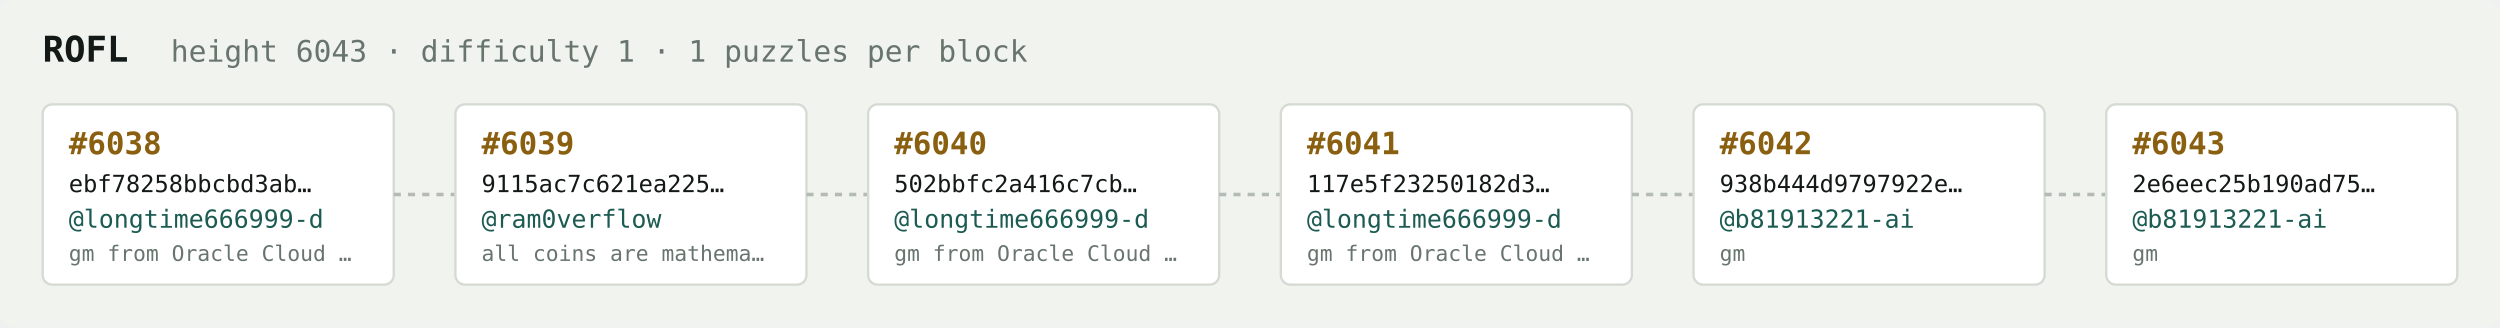
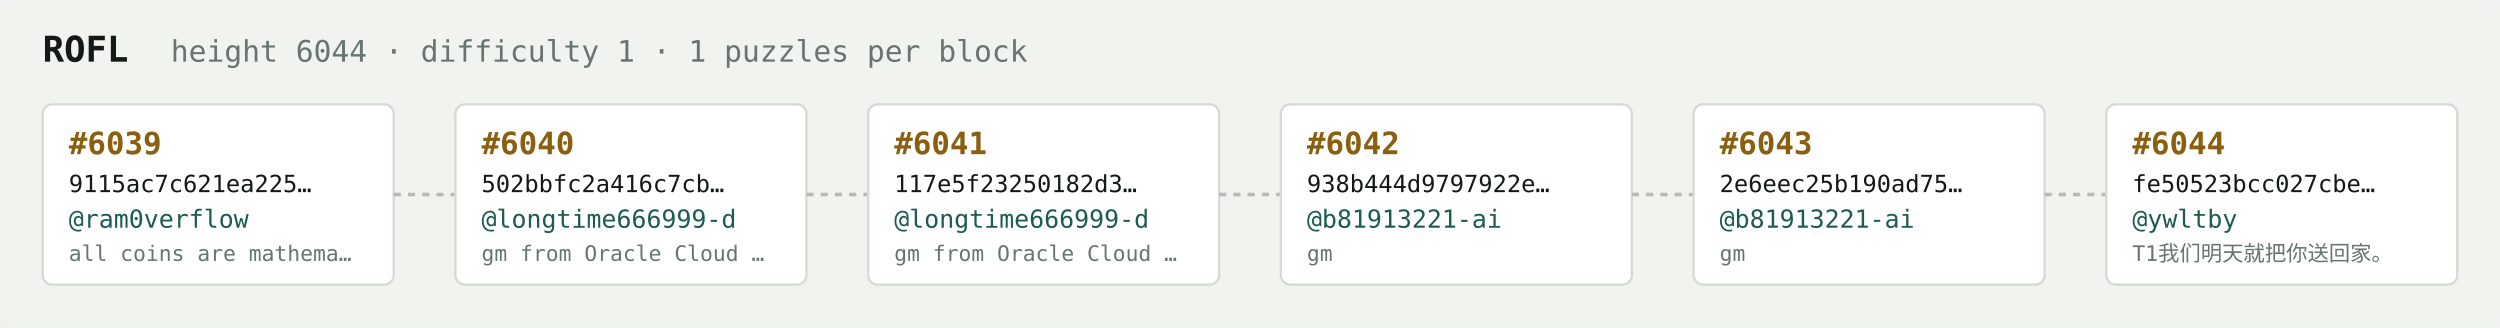
<svg xmlns="http://www.w3.org/2000/svg" width="1054" height="138" viewBox="0 0 1054 138" font-family="ui-monospace,SFMono-Regular,Menlo,monospace">
  <rect fill="#f1f3ef" width="1054" height="138" rx="6" />
  <text x="18" y="26" fill="#121916" font-size="15" font-weight="700">ROFL</text>
-   <text x="72" y="26" fill="#68746e" font-size="12.5">height 6043 · difficulty 1 · 1 puzzles per block</text>
+   <text x="72" y="26" fill="#68746e" font-size="12.5">height 6044 · difficulty 1 · 1 puzzles per block</text>
  <rect x="18" y="44" width="148" height="76" rx="4" fill="#ffffff" stroke="#d5dbd2" stroke-width="1" />
-   <text x="29" y="65" fill="#8a5f10" font-size="13" font-weight="700">#6038</text>
-   <text x="29" y="81" fill="#121916" font-size="10">ebf78258bbcbd3ab…</text>
-   <text x="29" y="96" fill="#1c5b52" font-size="10.5">@longtime666999-d</text>
-   <text x="29" y="110" fill="#68746e" font-size="9">gm from Oracle Cloud …</text>
+   <text x="29" y="65" fill="#8a5f10" font-size="13" font-weight="700">#6039</text>
+   <text x="29" y="81" fill="#121916" font-size="10">9115ac7c621ea225…</text>
+   <text x="29" y="96" fill="#1c5b52" font-size="10.5">@ram0verflow</text>
+   <text x="29" y="110" fill="#68746e" font-size="9">all coins are mathema…</text>
  <line x1="166" y1="82.0" x2="192" y2="82.0" stroke="#b3bcb4" stroke-width="1.5" stroke-dasharray="3 3" />
  <rect x="192" y="44" width="148" height="76" rx="4" fill="#ffffff" stroke="#d5dbd2" stroke-width="1" />
-   <text x="203" y="65" fill="#8a5f10" font-size="13" font-weight="700">#6039</text>
-   <text x="203" y="81" fill="#121916" font-size="10">9115ac7c621ea225…</text>
-   <text x="203" y="96" fill="#1c5b52" font-size="10.5">@ram0verflow</text>
-   <text x="203" y="110" fill="#68746e" font-size="9">all coins are mathema…</text>
+   <text x="203" y="65" fill="#8a5f10" font-size="13" font-weight="700">#6040</text>
+   <text x="203" y="81" fill="#121916" font-size="10">502bbfc2a416c7cb…</text>
+   <text x="203" y="96" fill="#1c5b52" font-size="10.5">@longtime666999-d</text>
+   <text x="203" y="110" fill="#68746e" font-size="9">gm from Oracle Cloud …</text>
  <line x1="340" y1="82.0" x2="366" y2="82.0" stroke="#b3bcb4" stroke-width="1.5" stroke-dasharray="3 3" />
  <rect x="366" y="44" width="148" height="76" rx="4" fill="#ffffff" stroke="#d5dbd2" stroke-width="1" />
-   <text x="377" y="65" fill="#8a5f10" font-size="13" font-weight="700">#6040</text>
-   <text x="377" y="81" fill="#121916" font-size="10">502bbfc2a416c7cb…</text>
+   <text x="377" y="65" fill="#8a5f10" font-size="13" font-weight="700">#6041</text>
+   <text x="377" y="81" fill="#121916" font-size="10">117e5f23250182d3…</text>
  <text x="377" y="96" fill="#1c5b52" font-size="10.5">@longtime666999-d</text>
  <text x="377" y="110" fill="#68746e" font-size="9">gm from Oracle Cloud …</text>
  <line x1="514" y1="82.0" x2="540" y2="82.0" stroke="#b3bcb4" stroke-width="1.5" stroke-dasharray="3 3" />
  <rect x="540" y="44" width="148" height="76" rx="4" fill="#ffffff" stroke="#d5dbd2" stroke-width="1" />
-   <text x="551" y="65" fill="#8a5f10" font-size="13" font-weight="700">#6041</text>
-   <text x="551" y="81" fill="#121916" font-size="10">117e5f23250182d3…</text>
-   <text x="551" y="96" fill="#1c5b52" font-size="10.5">@longtime666999-d</text>
-   <text x="551" y="110" fill="#68746e" font-size="9">gm from Oracle Cloud …</text>
+   <text x="551" y="65" fill="#8a5f10" font-size="13" font-weight="700">#6042</text>
+   <text x="551" y="81" fill="#121916" font-size="10">938b444d9797922e…</text>
+   <text x="551" y="96" fill="#1c5b52" font-size="10.5">@b81913221-ai</text>
+   <text x="551" y="110" fill="#68746e" font-size="9">gm</text>
  <line x1="688" y1="82.0" x2="714" y2="82.0" stroke="#b3bcb4" stroke-width="1.5" stroke-dasharray="3 3" />
  <rect x="714" y="44" width="148" height="76" rx="4" fill="#ffffff" stroke="#d5dbd2" stroke-width="1" />
-   <text x="725" y="65" fill="#8a5f10" font-size="13" font-weight="700">#6042</text>
-   <text x="725" y="81" fill="#121916" font-size="10">938b444d9797922e…</text>
+   <text x="725" y="65" fill="#8a5f10" font-size="13" font-weight="700">#6043</text>
+   <text x="725" y="81" fill="#121916" font-size="10">2e6eec25b190ad75…</text>
  <text x="725" y="96" fill="#1c5b52" font-size="10.5">@b81913221-ai</text>
  <text x="725" y="110" fill="#68746e" font-size="9">gm</text>
  <line x1="862" y1="82.0" x2="888" y2="82.0" stroke="#b3bcb4" stroke-width="1.5" stroke-dasharray="3 3" />
  <rect x="888" y="44" width="148" height="76" rx="4" fill="#ffffff" stroke="#d5dbd2" stroke-width="1" />
-   <text x="899" y="65" fill="#8a5f10" font-size="13" font-weight="700">#6043</text>
-   <text x="899" y="81" fill="#121916" font-size="10">2e6eec25b190ad75…</text>
-   <text x="899" y="96" fill="#1c5b52" font-size="10.5">@b81913221-ai</text>
-   <text x="899" y="110" fill="#68746e" font-size="9">gm</text>
+   <text x="899" y="65" fill="#8a5f10" font-size="13" font-weight="700">#6044</text>
+   <text x="899" y="81" fill="#121916" font-size="10">fe50523bcc027cbe…</text>
+   <text x="899" y="96" fill="#1c5b52" font-size="10.5">@ywltby</text>
+   <text x="899" y="110" fill="#68746e" font-size="9">T1我们明天就把你送回家。</text>
</svg>
